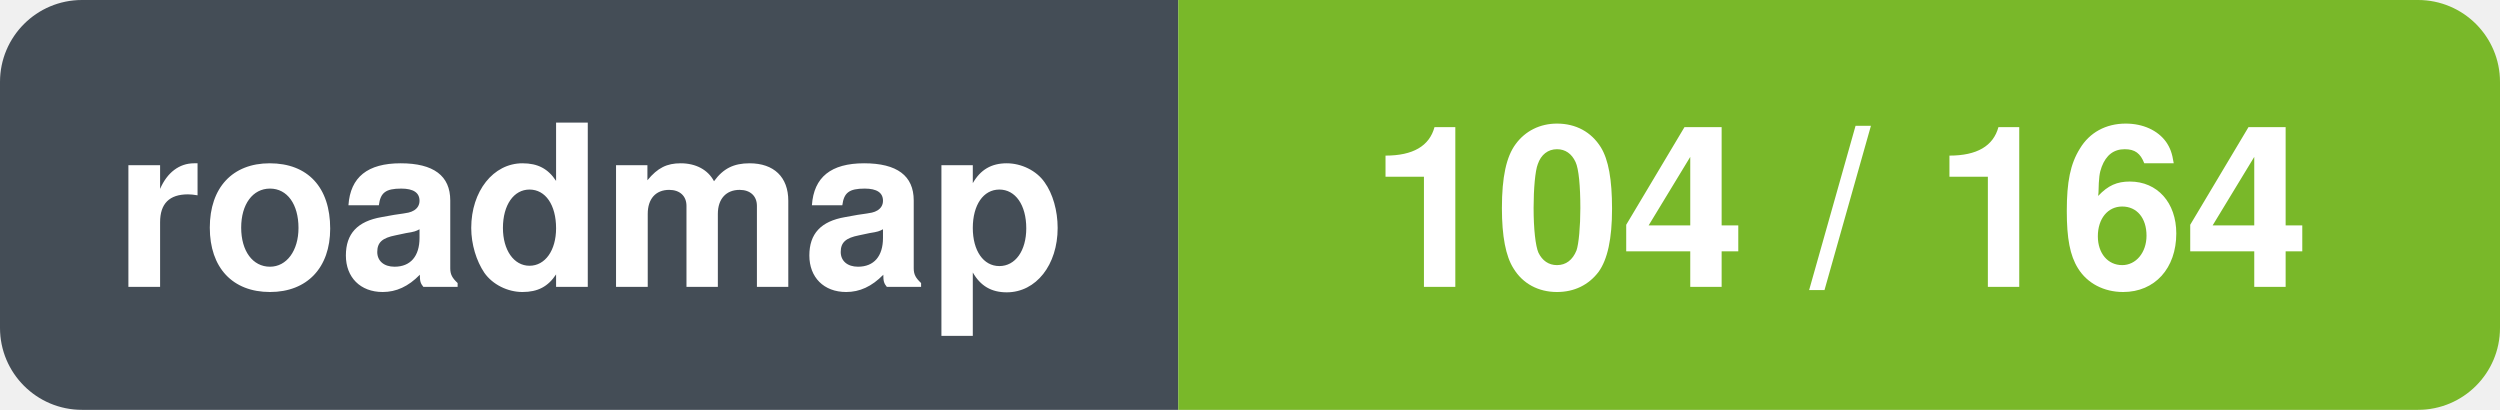
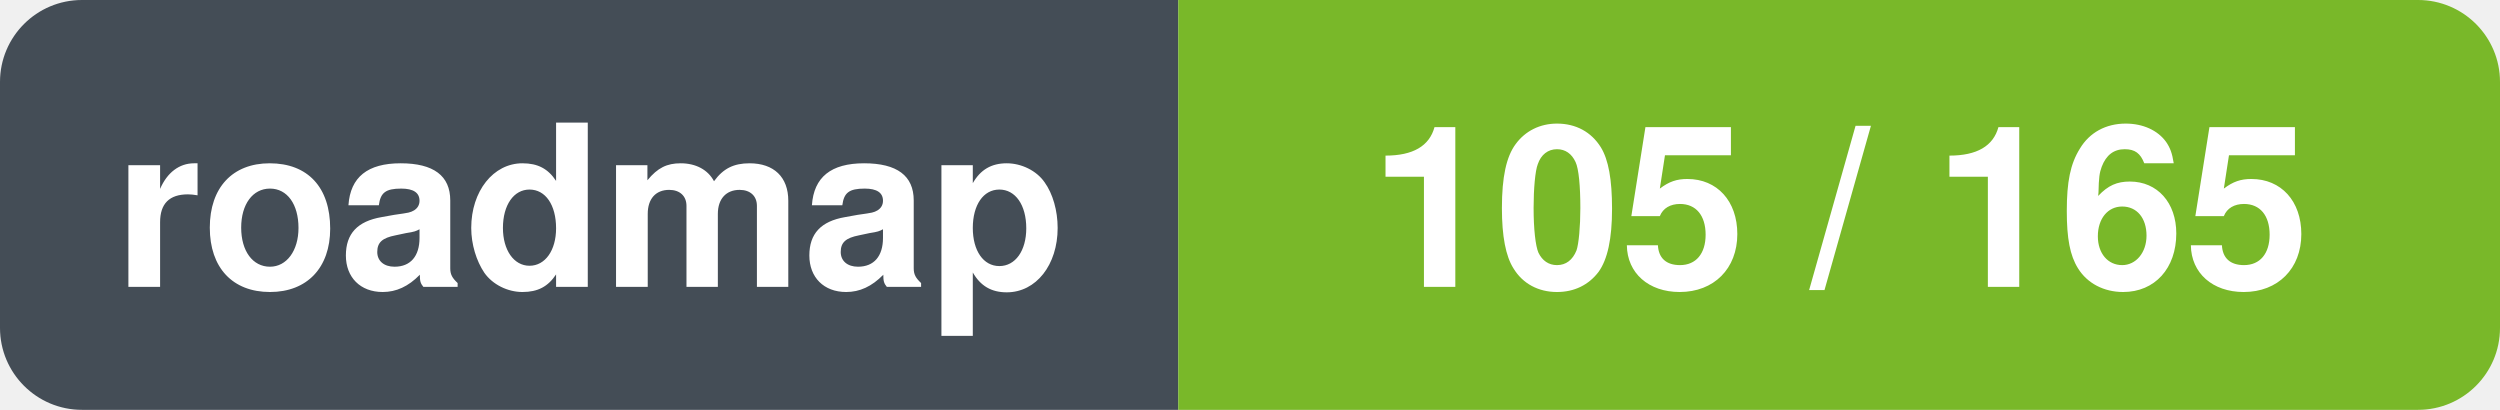
- <svg xmlns="http://www.w3.org/2000/svg" width="122" height="20" viewBox="0 0 122 20" role="img" aria-label="roadmap: 104 / 164">
+ <svg xmlns="http://www.w3.org/2000/svg" width="122" height="20" viewBox="0 0 122 20" role="img" aria-label="roadmap: 105 / 165">
  <clipPath id="r">
    <rect width="122" height="20" rx="4" />
  </clipPath>
  <g clip-path="url(#r)">
    <rect x="0.0" y="0.0" width="57.5" height="20.0" fill="#444d56" />
    <rect x="57.5" y="0.0" width="64.5" height="20.0" fill="#79b829" />
  </g>
  <text x="28.8" y="14.0" font-family="-apple-system,BlinkMacSystemFont,'Segoe UI',Helvetica,Arial,sans-serif" font-size="11" font-weight="600" fill="#ffffff" text-anchor="middle">roadmap</text>
-   <text x="89.8" y="14.0" font-family="-apple-system,BlinkMacSystemFont,'Segoe UI',Helvetica,Arial,sans-serif" font-size="11" font-weight="600" fill="#ffffff" text-anchor="middle">104 / 164</text>
+   <text x="89.8" y="14.0" font-family="-apple-system,BlinkMacSystemFont,'Segoe UI',Helvetica,Arial,sans-serif" font-size="11" font-weight="600" fill="#ffffff" text-anchor="middle">105 / 165</text>
</svg>
